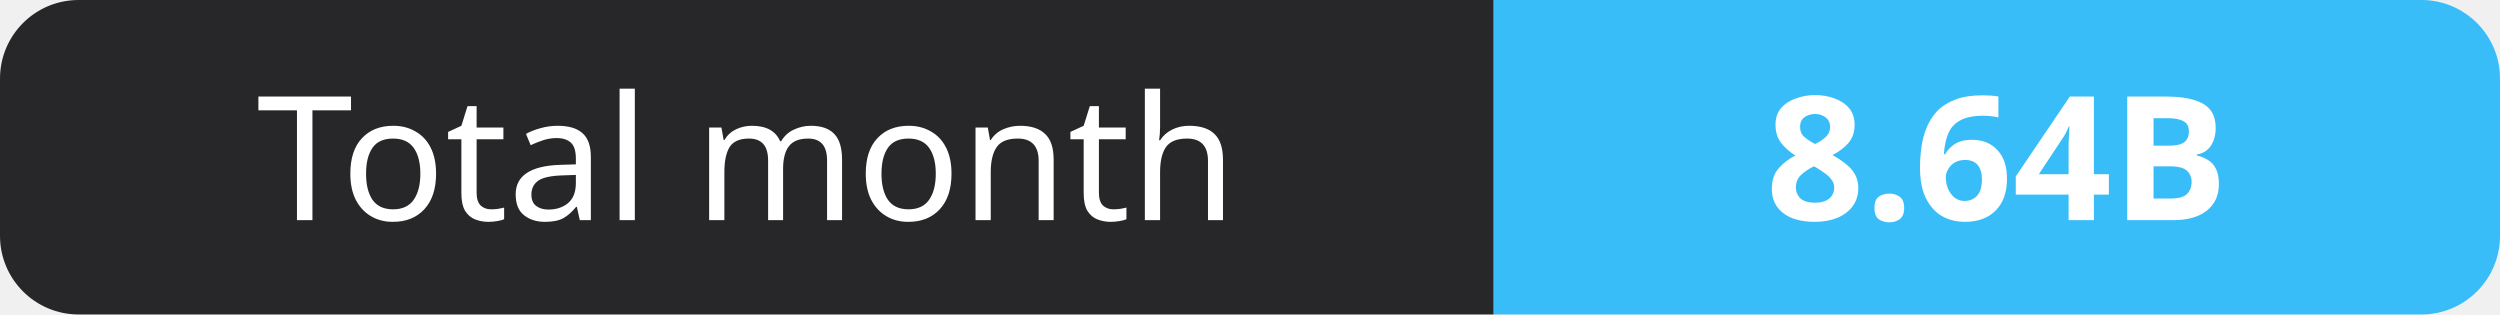
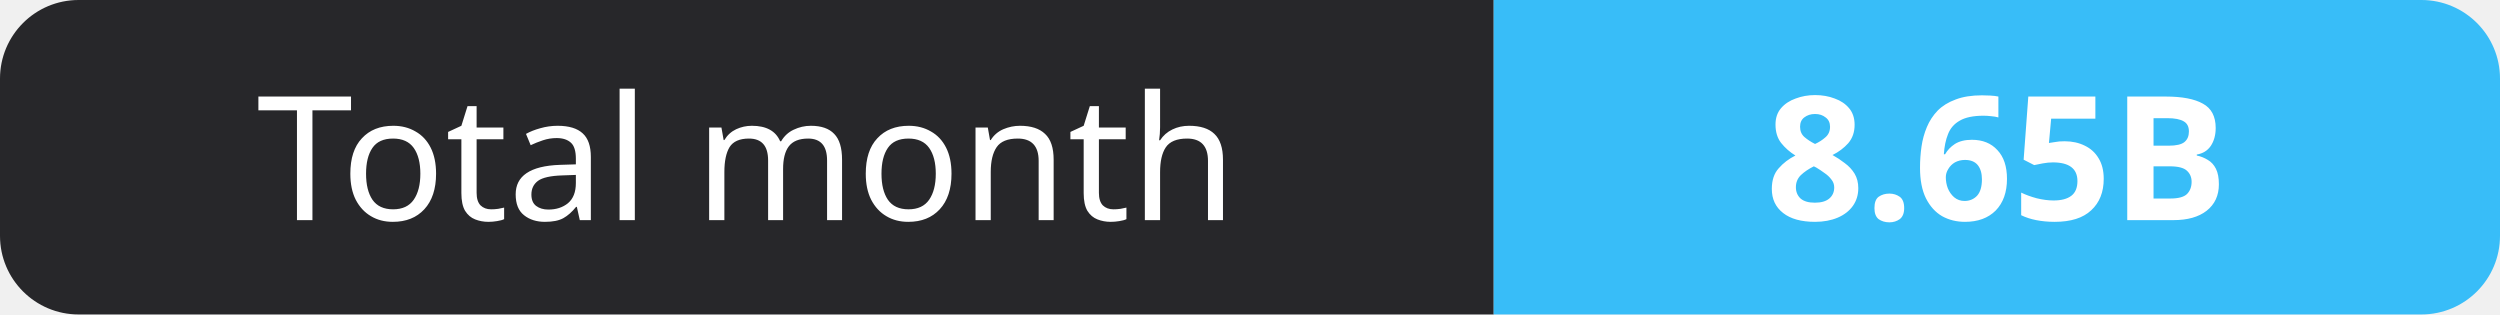
- <svg xmlns="http://www.w3.org/2000/svg" width="159" height="20" role="img" aria-label="Total month: 8.64B">
+ <svg xmlns="http://www.w3.org/2000/svg" width="159" height="20" role="img" aria-label="Total month: 8.65B">
  <clipPath id="r">
    <rect width="159" height="20" rx="5" fill="#fff" />
  </clipPath>
  <g clip-path="url(#r)">
    <rect width="95" height="20" fill="#27272a" />
    <rect x="95" width="64" height="20" fill="#38bdf8" />
  </g>
  <g fill="#fff" text-anchor="middle" font-family="Verdana,Geneva,sans-serif" font-size="11">
    <text x="47.5" y="14">Total month</text>
-     <text x="127.0" y="14" font-weight="700">8.64B</text>
+     <text x="127.0" y="14" font-weight="700">8.65B</text>
  </g>
</svg>
